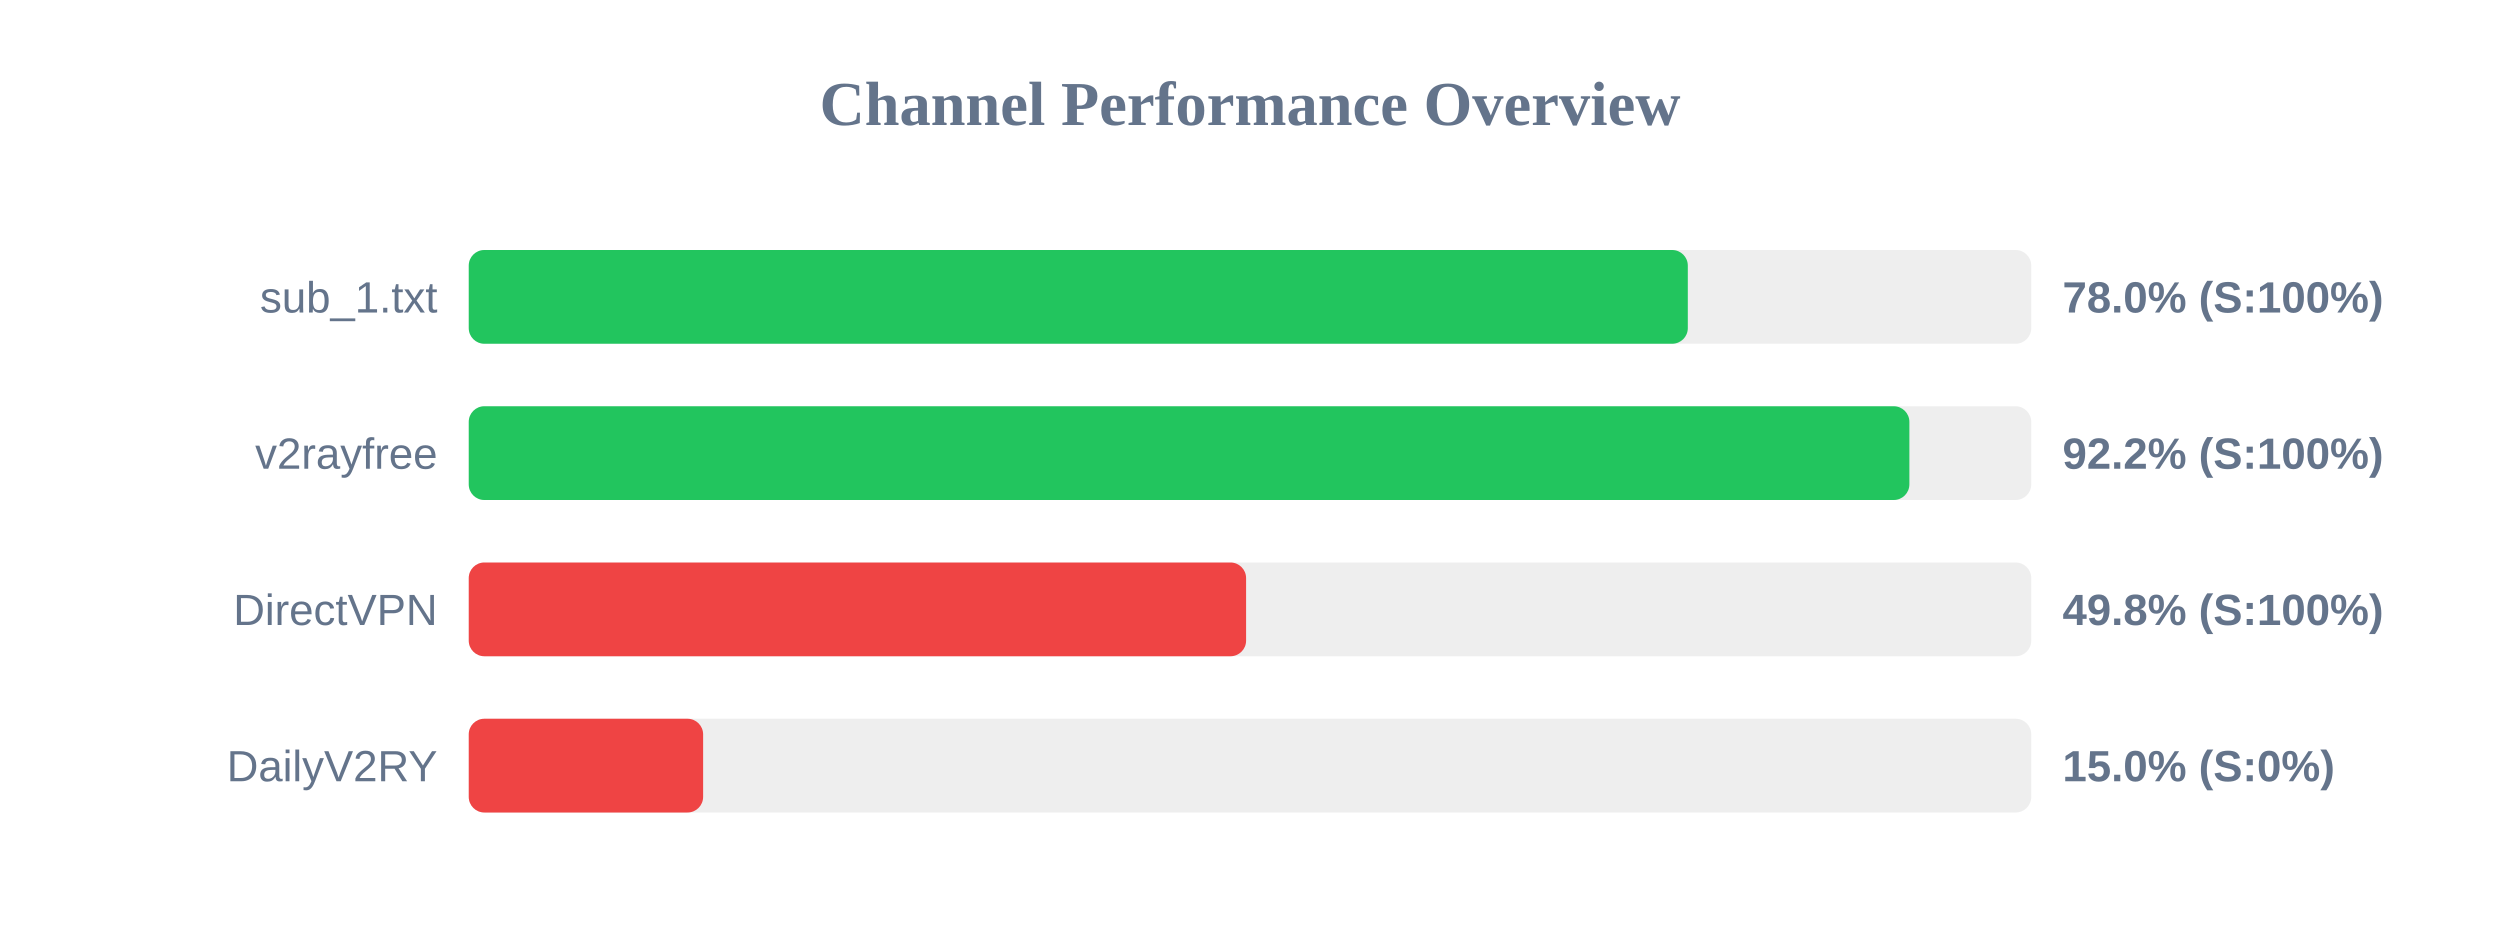
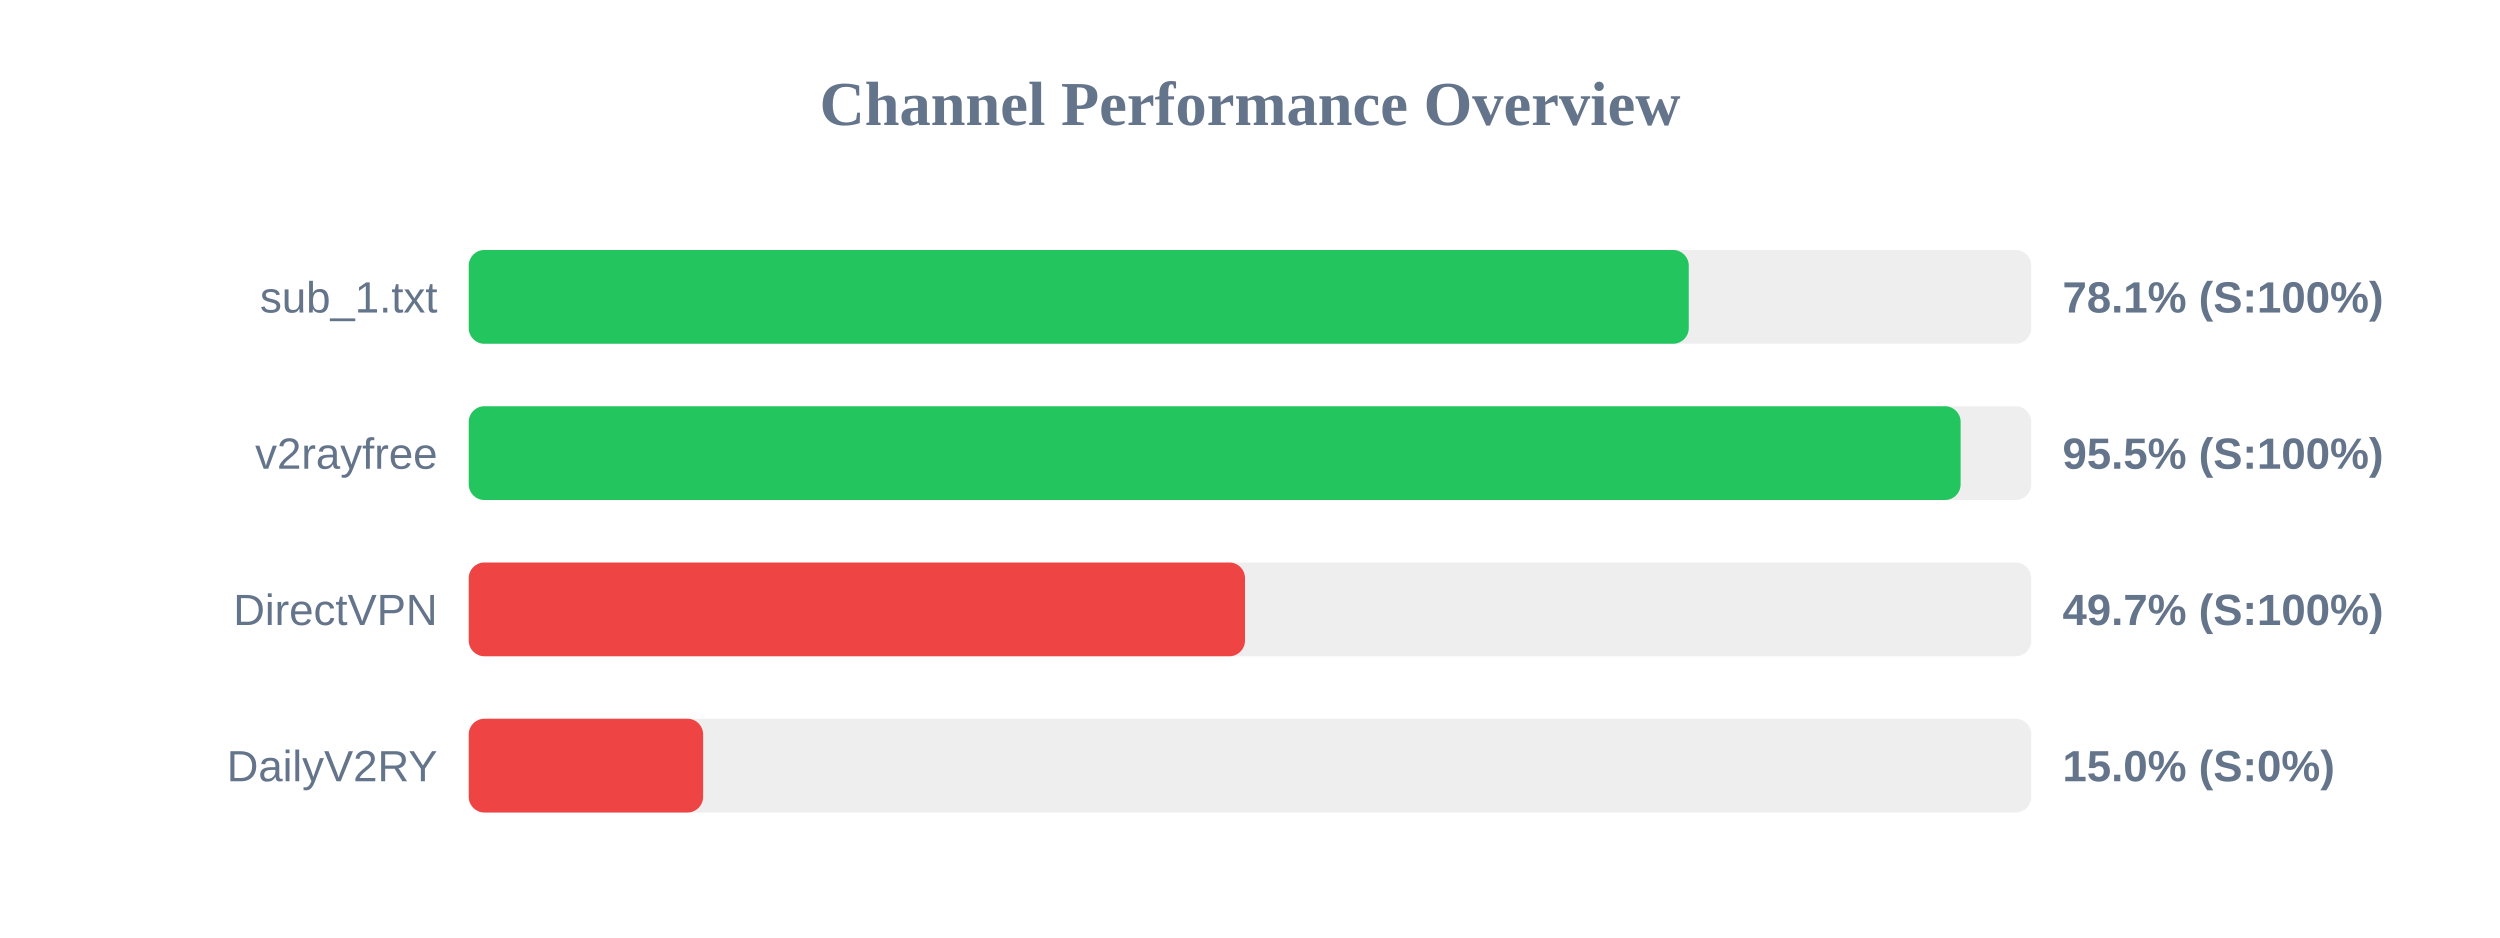
<svg xmlns="http://www.w3.org/2000/svg" width="800" height="300" version="1.1">
  <style>
        .row { font: 14px Arial; fill: #64748b; }
        .score { font: bold 14px Arial; fill: #64748b; }
    </style>
  <text x="400" y="40" text-anchor="middle" font-size="20px" font-weight="bold" fill="#64748b">Channel Performance Overview</text>
  <rect x="150" y="80" width="500" height="30" fill="#eee" rx="5" />
-   <rect x="150" y="80" width="390.1" height="30" fill="#22c55e" rx="5" />
+   <rect x="150" y="80" width="390.4" height="30" fill="#22c55e" rx="5" />
  <text x="140" y="100" text-anchor="end" class="row">sub_1.txt</text>
-   <text x="660" y="100" text-anchor="start" class="score">78.0% (S:100%)</text>
+   <text x="660" y="100" text-anchor="start" class="score">78.1% (S:100%)</text>
  <rect x="150" y="130" width="500" height="30" fill="#eee" rx="5" />
-   <rect x="150" y="130" width="461.0" height="30" fill="#22c55e" rx="5" />
+   <rect x="150" y="130" width="477.4" height="30" fill="#22c55e" rx="5" />
  <text x="140" y="150" text-anchor="end" class="row">v2rayfree</text>
-   <text x="660" y="150" text-anchor="start" class="score">92.2% (S:100%)</text>
+   <text x="660" y="150" text-anchor="start" class="score">95.5% (S:100%)</text>
  <rect x="150" y="180" width="500" height="30" fill="#eee" rx="5" />
-   <rect x="150" y="180" width="248.75" height="30" fill="#ef4444" rx="5" />
+   <rect x="150" y="180" width="248.4" height="30" fill="#ef4444" rx="5" />
  <text x="140" y="200" text-anchor="end" class="row">DirectVPN</text>
-   <text x="660" y="200" text-anchor="start" class="score">49.8% (S:100%)</text>
+   <text x="660" y="200" text-anchor="start" class="score">49.7% (S:100%)</text>
  <rect x="150" y="230" width="500" height="30" fill="#eee" rx="5" />
  <rect x="150" y="230" width="75.0" height="30" fill="#ef4444" rx="5" />
  <text x="140" y="250" text-anchor="end" class="row">DailyV2RY</text>
  <text x="660" y="250" text-anchor="start" class="score">15.0% (S:0%)</text>
</svg>
